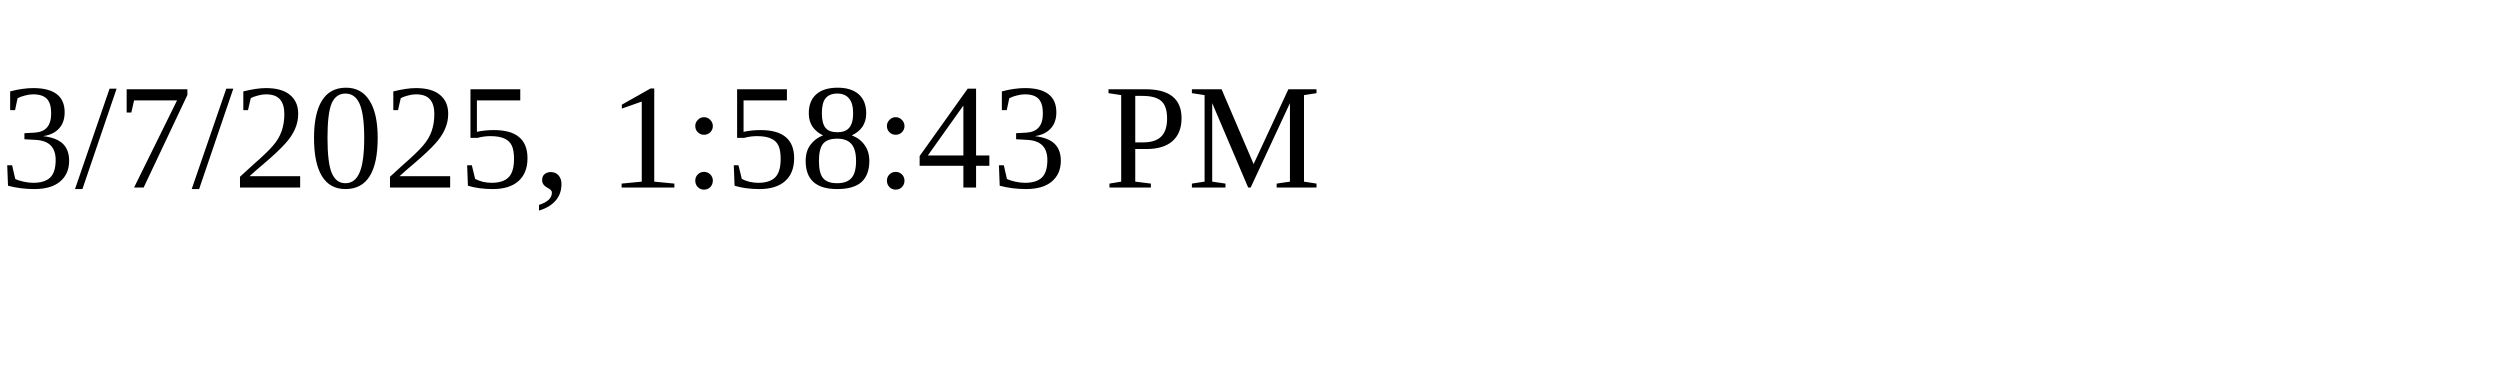
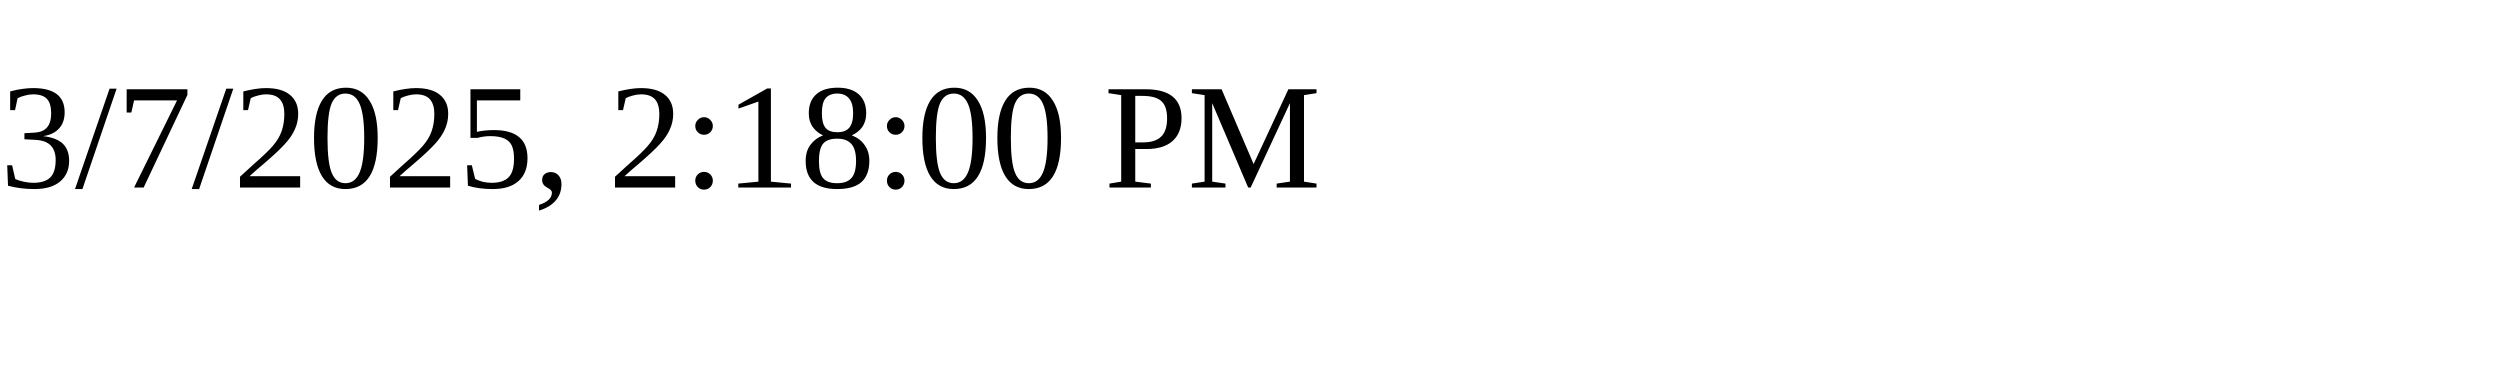
<svg xmlns="http://www.w3.org/2000/svg" height="30" width="200">
-   <text x="0" y="15">3/7/2025, 1:58:43 PM</text>
+   <text x="0" y="15">3/7/2025, 2:18:00 PM</text>
</svg>
